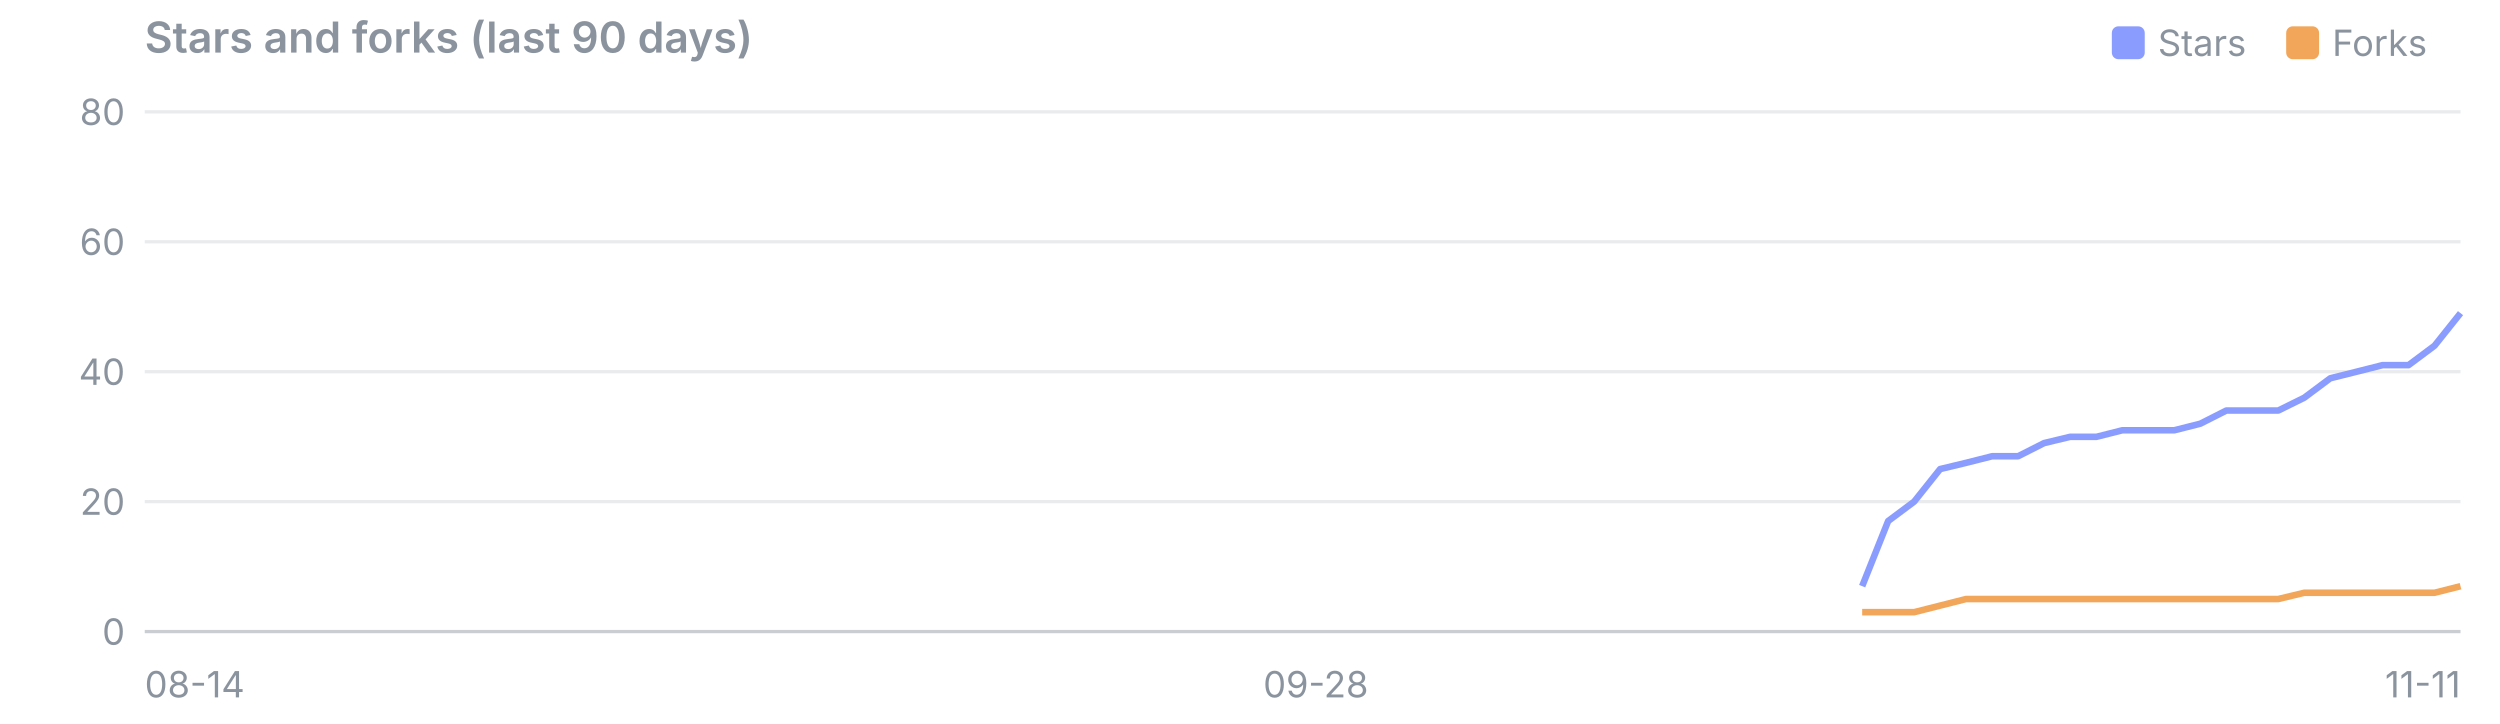
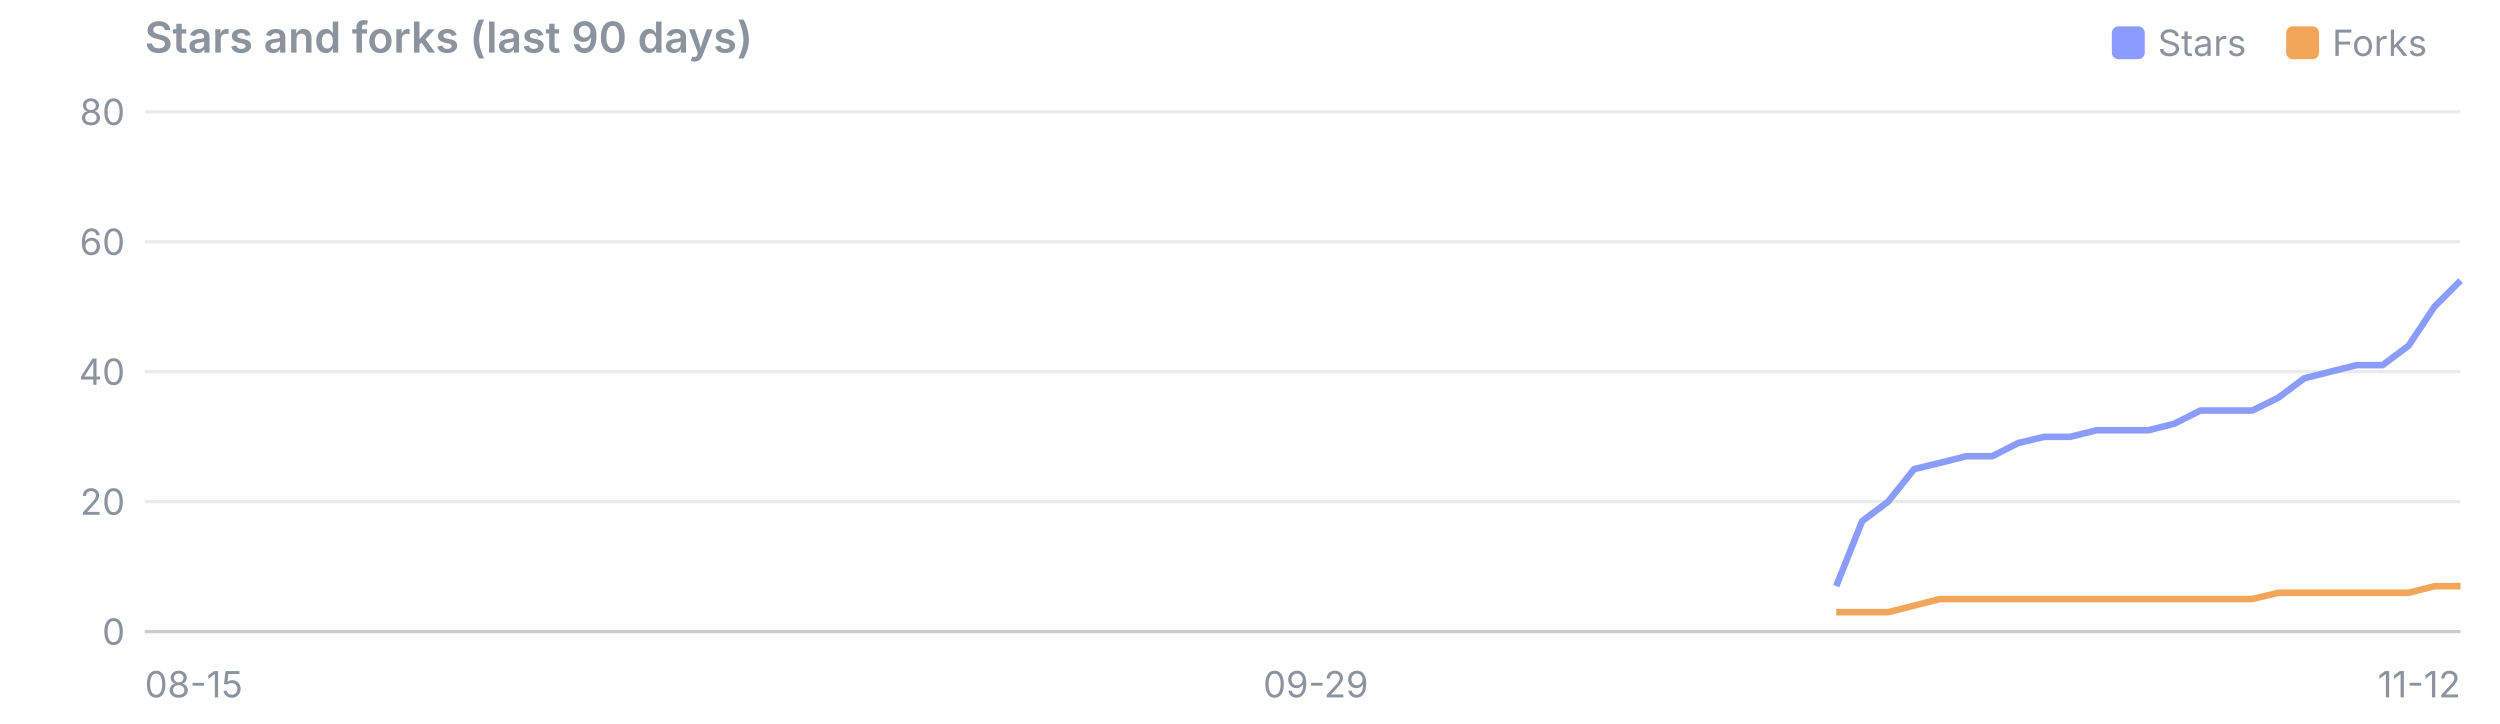
<svg xmlns="http://www.w3.org/2000/svg" viewBox="0 0 760 220" width="760" height="220" font-family="system-ui,-apple-system,Segoe UI,sans-serif" font-size="11">
  <text x="44" y="16" font-size="13" font-weight="600" fill="#8b949e">Stars and forks (last 90 days)</text>
  <rect x="695" y="8" width="10" height="10" rx="2" fill="#f2a65a" />
  <text x="709" y="17" fill="#8b949e">Forks</text>
  <rect x="642" y="8" width="10" height="10" rx="2" fill="#8b9cff" />
  <text x="656" y="17" fill="#8b949e">Stars</text>
  <line x1="44" x2="748" y1="192.0" y2="192.0" stroke="#8b949e" stroke-opacity="0.45" />
  <text x="38" y="196.0" text-anchor="end" fill="#8b949e">0</text>
  <line x1="44" x2="748" y1="152.5" y2="152.5" stroke="#8b949e" stroke-opacity="0.18" />
  <text x="38" y="156.5" text-anchor="end" fill="#8b949e">20</text>
  <line x1="44" x2="748" y1="113.0" y2="113.0" stroke="#8b949e" stroke-opacity="0.18" />
  <text x="38" y="117.0" text-anchor="end" fill="#8b949e">40</text>
  <line x1="44" x2="748" y1="73.5" y2="73.5" stroke="#8b949e" stroke-opacity="0.18" />
  <text x="38" y="77.5" text-anchor="end" fill="#8b949e">60</text>
  <line x1="44" x2="748" y1="34.0" y2="34.0" stroke="#8b949e" stroke-opacity="0.18" />
  <text x="38" y="38.0" text-anchor="end" fill="#8b949e">80</text>
-   <text x="44.0" y="212" text-anchor="start" fill="#8b949e">08-14</text>
-   <text x="400.0" y="212" text-anchor="middle" fill="#8b949e">09-28</text>
-   <text x="748.0" y="212" text-anchor="end" fill="#8b949e">11-11</text>
-   <polyline points="566.1,178.2 574.0,158.4 581.9,152.5 589.8,142.6 597.7,140.7 605.6,138.7 613.5,138.7 621.4,134.7 629.3,132.8 637.3,132.8 645.2,130.8 653.1,130.8 661.0,130.8 668.9,128.8 676.8,124.8 684.7,124.8 692.6,124.8 700.5,120.9 708.4,115.0 716.4,113.0 724.3,111.0 732.2,111.0 740.1,105.1 748.0,95.2" fill="none" stroke="#8b9cff" stroke-width="2" stroke-linejoin="round" />
-   <polyline points="566.1,186.1 574.0,186.1 581.9,186.1 589.8,184.1 597.7,182.1 605.6,182.1 613.5,182.1 621.4,182.1 629.3,182.1 637.3,182.1 645.2,182.1 653.1,182.1 661.0,182.1 668.9,182.1 676.8,182.1 684.7,182.1 692.6,182.1 700.5,180.2 708.4,180.2 716.4,180.2 724.3,180.2 732.2,180.2 740.1,180.2 748.0,178.2" fill="none" stroke="#f2a65a" stroke-width="2" stroke-linejoin="round" />
+   <text x="44.0" y="212" text-anchor="start" fill="#8b949e">08-15</text>
+   <text x="400.0" y="212" text-anchor="middle" fill="#8b949e">09-29</text>
+   <text x="748.0" y="212" text-anchor="end" fill="#8b949e">11-12</text>
+   <polyline points="558.2,178.2 566.1,158.4 574.0,152.5 581.9,142.6 589.8,140.7 597.7,138.7 605.6,138.7 613.5,134.7 621.4,132.8 629.3,132.8 637.3,130.8 645.2,130.8 653.1,130.8 661.0,128.8 668.9,124.8 676.8,124.8 684.7,124.8 692.6,120.9 700.5,115.0 708.4,113.0 716.4,111.0 724.3,111.0 732.2,105.1 740.1,93.2 748.0,85.3" fill="none" stroke="#8b9cff" stroke-width="2" stroke-linejoin="round" />
+   <polyline points="558.2,186.1 566.1,186.1 574.0,186.1 581.9,184.1 589.8,182.1 597.7,182.1 605.6,182.1 613.5,182.1 621.4,182.1 629.3,182.1 637.3,182.1 645.2,182.1 653.1,182.1 661.0,182.1 668.9,182.1 676.8,182.1 684.7,182.1 692.6,180.2 700.5,180.2 708.4,180.2 716.4,180.2 724.3,180.2 732.2,180.2 740.1,178.2 748.0,178.2" fill="none" stroke="#f2a65a" stroke-width="2" stroke-linejoin="round" />
</svg>
